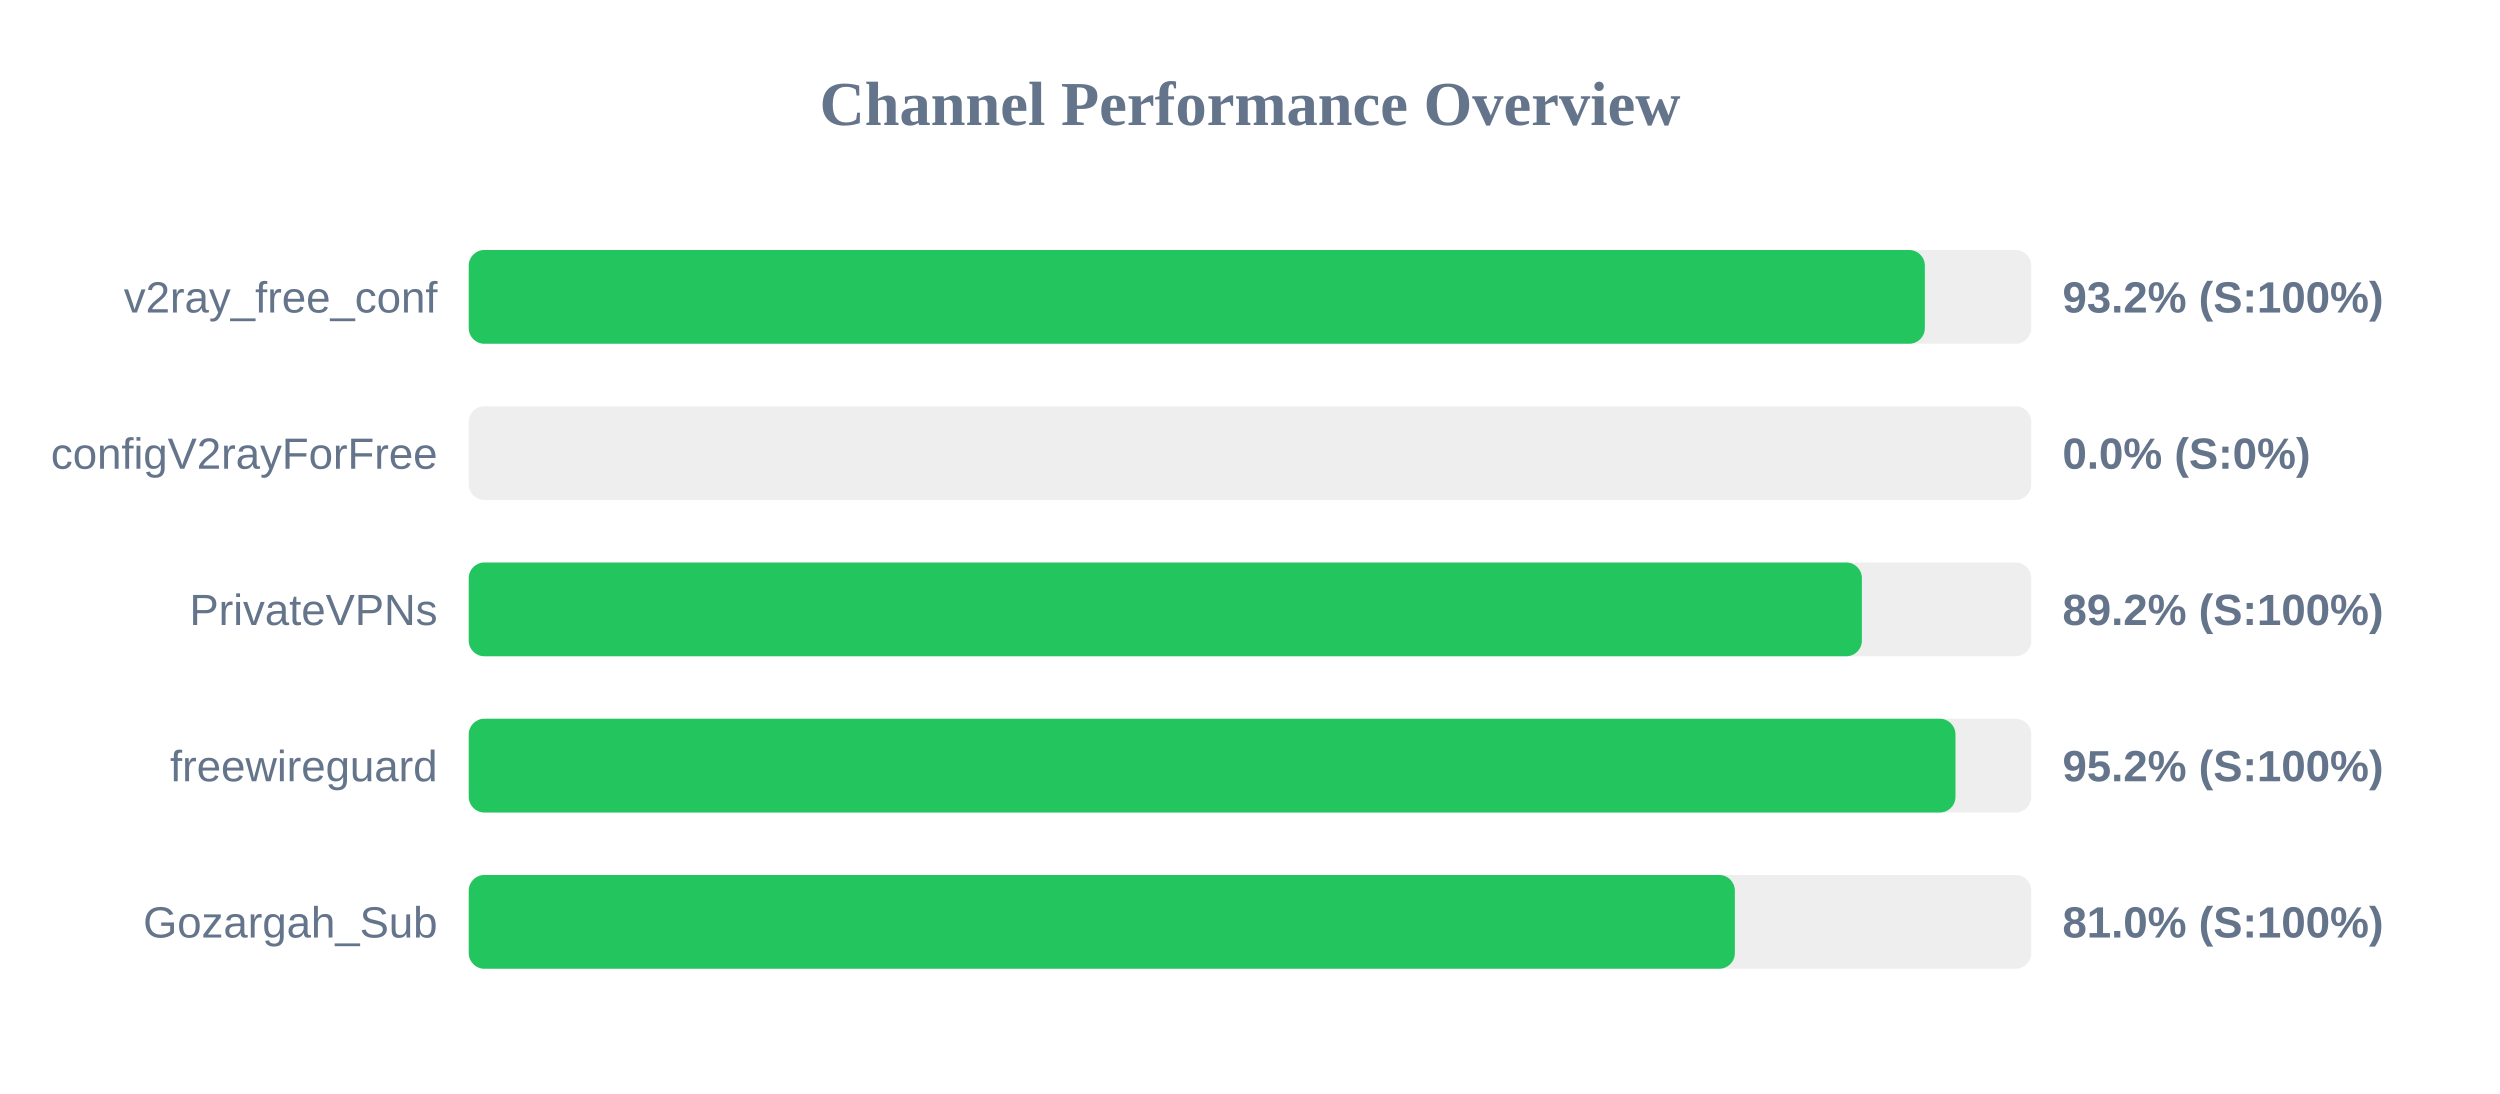
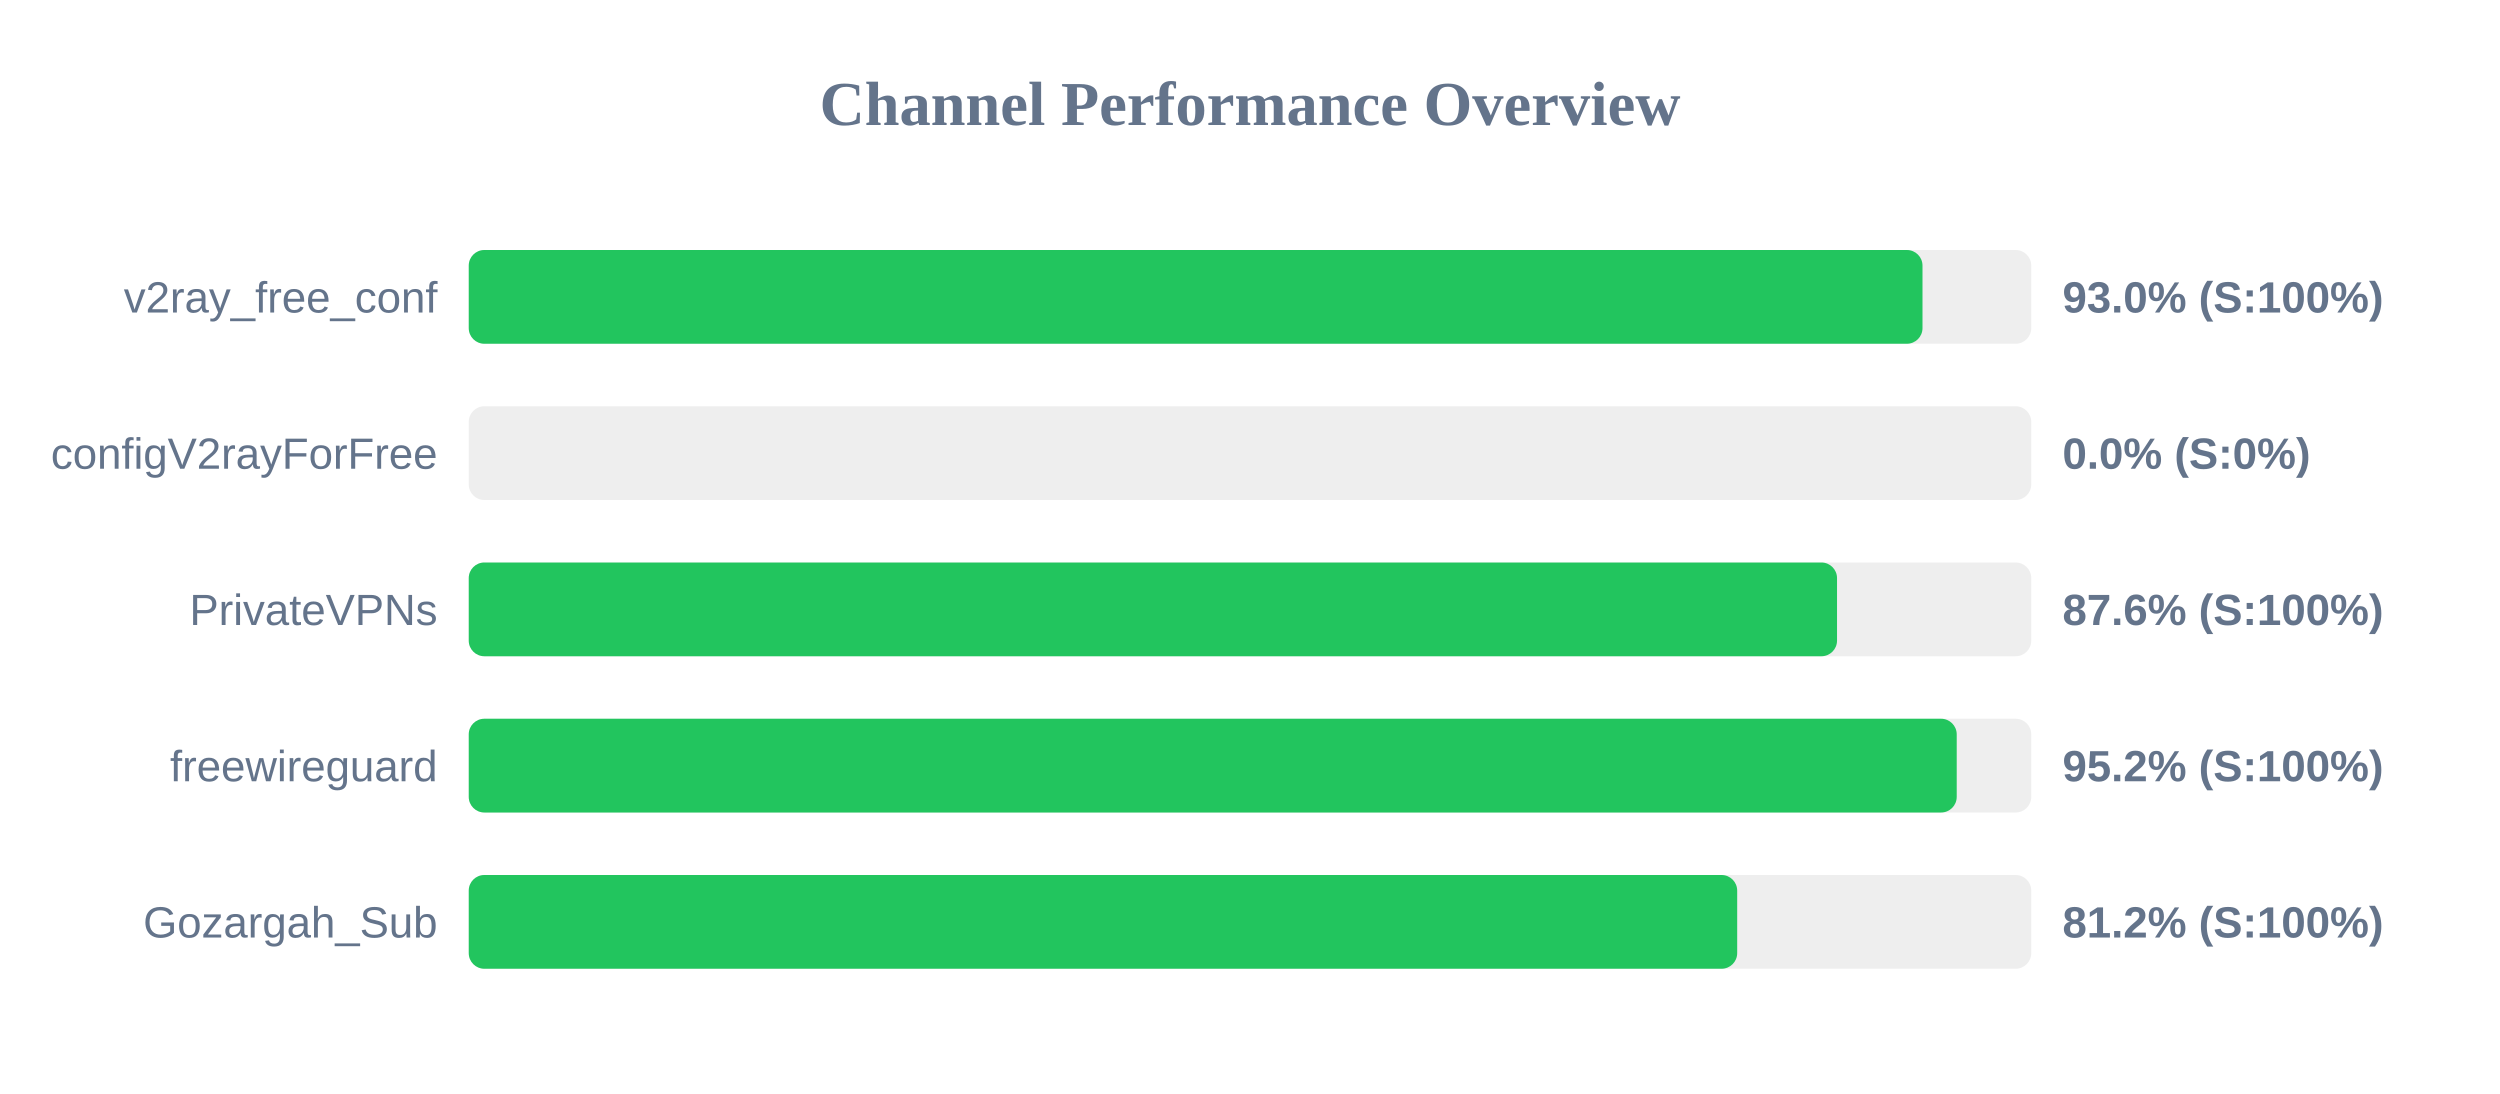
<svg xmlns="http://www.w3.org/2000/svg" width="800" height="350" version="1.1">
  <style>
        .row { font: 14px Arial; fill: #64748b; }
        .score { font: bold 14px Arial; fill: #64748b; }
    </style>
  <text x="400" y="40" text-anchor="middle" font-size="20px" font-weight="bold" fill="#64748b">Channel Performance Overview</text>
  <rect x="150" y="80" width="500" height="30" fill="#eee" rx="5" />
-   <rect x="150" y="80" width="465.95" height="30" fill="#22c55e" rx="5" />
+   <rect x="150" y="80" width="465.2" height="30" fill="#22c55e" rx="5" />
  <text x="140" y="100" text-anchor="end" class="row">v2ray_free_conf</text>
-   <text x="660" y="100" text-anchor="start" class="score">93.2% (S:100%)</text>
+   <text x="660" y="100" text-anchor="start" class="score">93.0% (S:100%)</text>
  <rect x="150" y="130" width="500" height="30" fill="#eee" rx="5" />
  <rect x="150" y="130" width="0.0" height="30" fill="#ef4444" rx="5" />
  <text x="140" y="150" text-anchor="end" class="row">configV2rayForFree</text>
  <text x="660" y="150" text-anchor="start" class="score">0.0% (S:0%)</text>
  <rect x="150" y="180" width="500" height="30" fill="#eee" rx="5" />
-   <rect x="150" y="180" width="445.8" height="30" fill="#22c55e" rx="5" />
+   <rect x="150" y="180" width="437.85" height="30" fill="#22c55e" rx="5" />
  <text x="140" y="200" text-anchor="end" class="row">PrivateVPNs</text>
-   <text x="660" y="200" text-anchor="start" class="score">89.2% (S:100%)</text>
+   <text x="660" y="200" text-anchor="start" class="score">87.6% (S:100%)</text>
  <rect x="150" y="230" width="500" height="30" fill="#eee" rx="5" />
-   <rect x="150" y="230" width="475.75" height="30" fill="#22c55e" rx="5" />
+   <rect x="150" y="230" width="476.15" height="30" fill="#22c55e" rx="5" />
  <text x="140" y="250" text-anchor="end" class="row">freewireguard</text>
  <text x="660" y="250" text-anchor="start" class="score">95.2% (S:100%)</text>
  <rect x="150" y="280" width="500" height="30" fill="#eee" rx="5" />
-   <rect x="150" y="280" width="405.15" height="30" fill="#22c55e" rx="5" />
+   <rect x="150" y="280" width="405.9" height="30" fill="#22c55e" rx="5" />
  <text x="140" y="300" text-anchor="end" class="row">Gozargah_Sub</text>
-   <text x="660" y="300" text-anchor="start" class="score">81.0% (S:100%)</text>
+   <text x="660" y="300" text-anchor="start" class="score">81.2% (S:100%)</text>
</svg>
